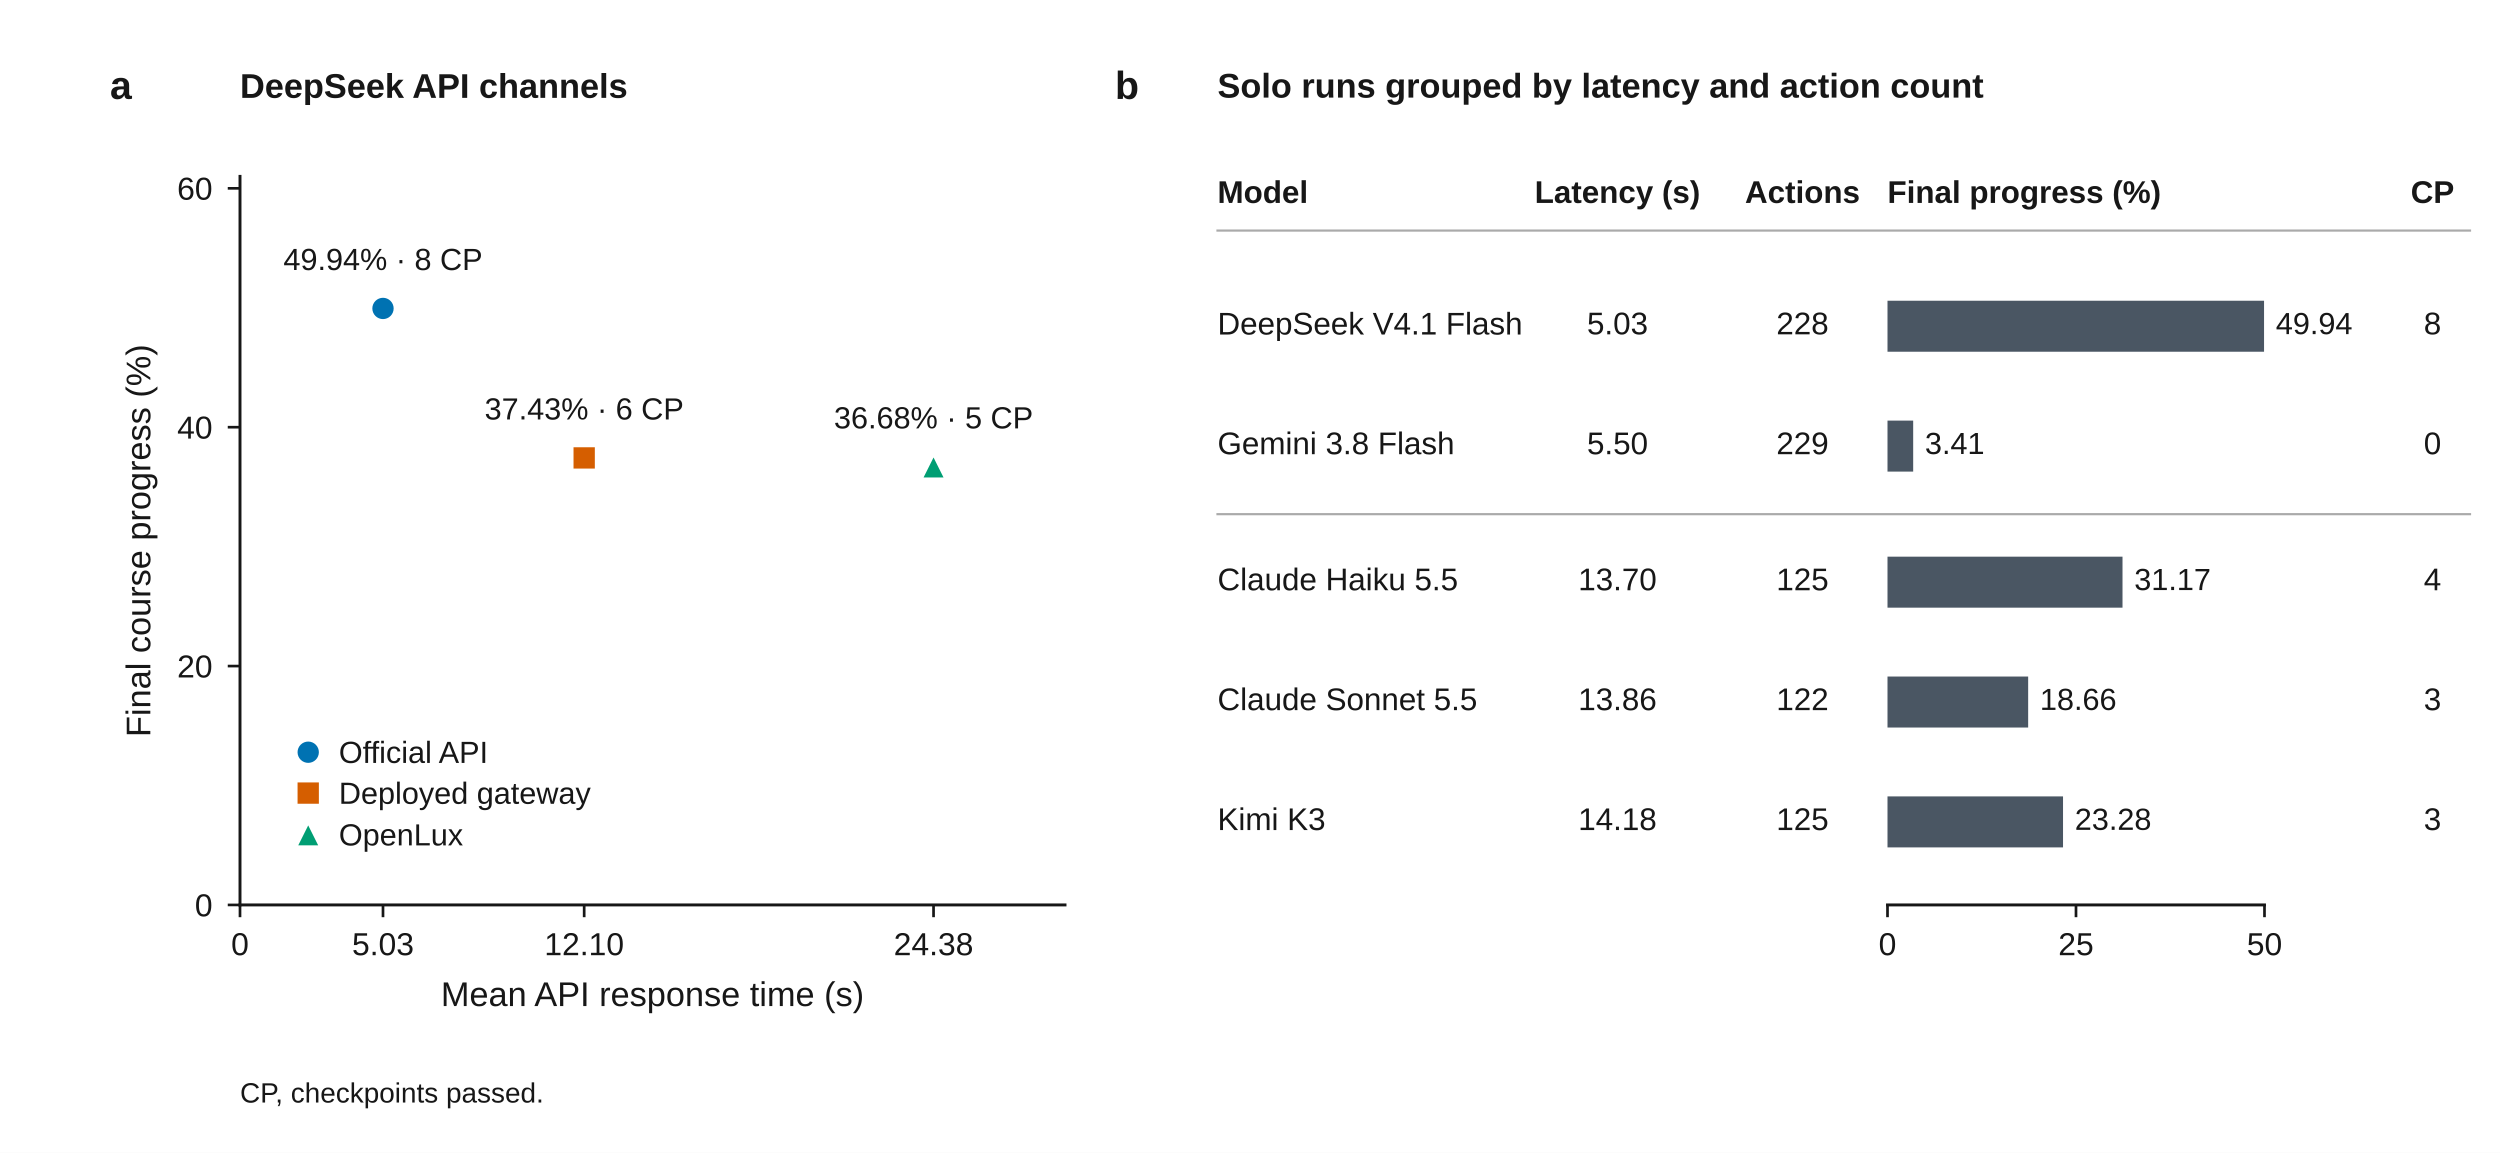
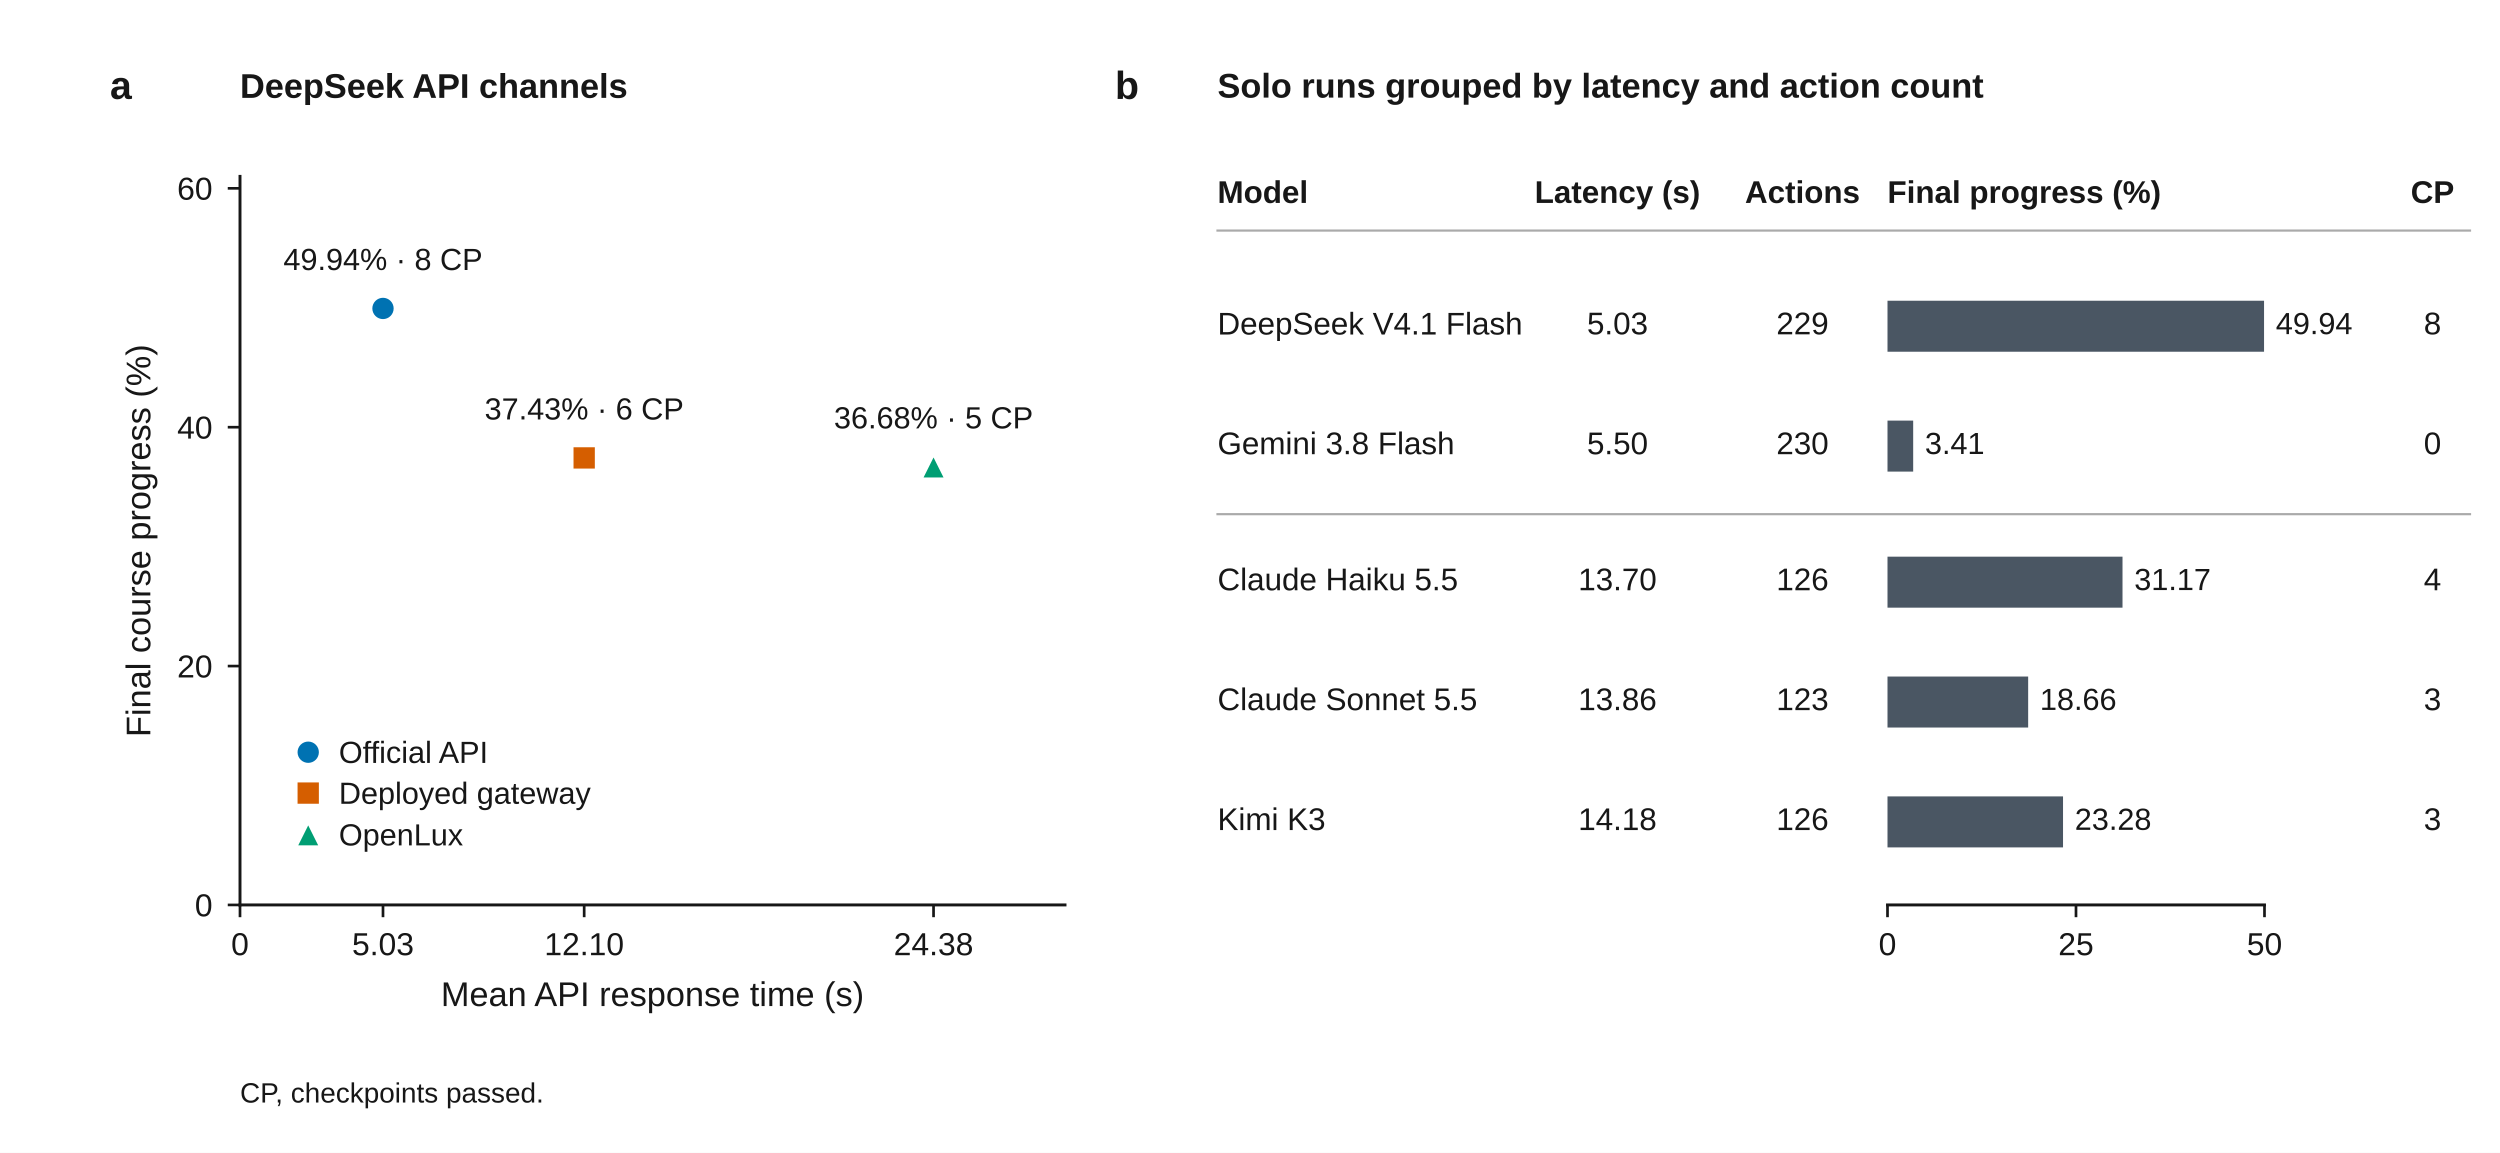
<svg xmlns="http://www.w3.org/2000/svg" xmlns:xlink="http://www.w3.org/1999/xlink" width="510.236pt" height="235.276pt" viewBox="0 0 510.236 235.276" version="1.1">
  <defs>
    <style type="text/css">*{stroke-linejoin: round; stroke-linecap: butt}</style>
  </defs>
  <g id="figure_1">
    <g id="patch_1">
      <path d="M 0 235.276 L 510.236 235.276 L 510.236 0 L 0 0 z " style="fill: #ffffff" />
    </g>
    <g id="axes_1">
      <g id="patch_2">
        <path d="M 48.983 184.691 L 217.361 184.691 L 217.361 35.997 L 48.983 35.997 z " style="fill: #ffffff" />
      </g>
      <g id="matplotlib.axis_1">
        <g id="xtick_1">
          <g id="line2d_1">
            <defs>
              <path id="mb869c73af7" d="M 0 0 L 0 2.5 " style="stroke: #171717; stroke-width: 0.55" />
            </defs>
            <g>
              <use xlink:href="#mb869c73af7" x="48.983" y="184.691" style="fill: #171717; stroke: #171717; stroke-width: 0.55" />
            </g>
          </g>
          <g id="text_1">
            <text style="fill: #171717; font: 6.5px 'Arial'; text-anchor: middle" x="48.983" y="194.944" transform="rotate(-0 48.98268 194.9439)">0</text>
          </g>
        </g>
        <g id="xtick_2">
          <g id="line2d_2">
            <g>
              <use xlink:href="#mb869c73af7" x="78.167" y="184.691" style="fill: #171717; stroke: #171717; stroke-width: 0.55" />
            </g>
          </g>
          <g id="text_2">
            <text style="fill: #171717; font: 6.5px 'Arial'; text-anchor: middle" x="78.167" y="194.944" transform="rotate(-0 78.16711 194.9439)">5.03</text>
          </g>
        </g>
        <g id="xtick_3">
          <g id="line2d_3">
            <g>
              <use xlink:href="#mb869c73af7" x="119.227" y="184.691" style="fill: #171717; stroke: #171717; stroke-width: 0.55" />
            </g>
          </g>
          <g id="text_3">
            <text style="fill: #171717; font: 6.5px 'Arial'; text-anchor: middle" x="119.227" y="194.944" transform="rotate(-0 119.2266 194.9439)">12.10</text>
          </g>
        </g>
        <g id="xtick_4">
          <g id="line2d_4">
            <g>
              <use xlink:href="#mb869c73af7" x="190.531" y="184.691" style="fill: #171717; stroke: #171717; stroke-width: 0.55" />
            </g>
          </g>
          <g id="text_4">
            <text style="fill: #171717; font: 6.5px 'Arial'; text-anchor: middle" x="190.531" y="194.944" transform="rotate(-0 190.5306 194.9439)">24.38</text>
          </g>
        </g>
        <g id="text_5">
          <text style="fill: #171717; font: 7px 'Arial'; text-anchor: middle" x="133.172" y="205.332" transform="rotate(-0 133.1717 205.3316)">Mean API response time (s)</text>
        </g>
      </g>
      <g id="matplotlib.axis_2">
        <g id="ytick_1">
          <g id="line2d_5">
            <defs>
              <path id="m1fe688ae0b" d="M 0 0 L -2.5 0 " style="stroke: #171717; stroke-width: 0.55" />
            </defs>
            <g>
              <use xlink:href="#m1fe688ae0b" x="48.983" y="184.691" style="fill: #171717; stroke: #171717; stroke-width: 0.55" />
            </g>
          </g>
          <g id="text_6">
            <text style="fill: #171717; font: 6.5px 'Arial'; text-anchor: end" x="43.383" y="187.018" transform="rotate(-0 43.38268 187.0176)">0</text>
          </g>
        </g>
        <g id="ytick_2">
          <g id="line2d_6">
            <g>
              <use xlink:href="#m1fe688ae0b" x="48.983" y="135.939" style="fill: #171717; stroke: #171717; stroke-width: 0.55" />
            </g>
          </g>
          <g id="text_7">
            <text style="fill: #171717; font: 6.5px 'Arial'; text-anchor: end" x="43.383" y="138.265" transform="rotate(-0 43.38268 138.2654)">20</text>
          </g>
        </g>
        <g id="ytick_3">
          <g id="line2d_7">
            <g>
              <use xlink:href="#m1fe688ae0b" x="48.983" y="87.187" style="fill: #171717; stroke: #171717; stroke-width: 0.55" />
            </g>
          </g>
          <g id="text_8">
            <text style="fill: #171717; font: 6.5px 'Arial'; text-anchor: end" x="43.383" y="89.513" transform="rotate(-0 43.38268 89.51325)">40</text>
          </g>
        </g>
        <g id="ytick_4">
          <g id="line2d_8">
            <g>
              <use xlink:href="#m1fe688ae0b" x="48.983" y="38.435" style="fill: #171717; stroke: #171717; stroke-width: 0.55" />
            </g>
          </g>
          <g id="text_9">
            <text style="fill: #171717; font: 6.5px 'Arial'; text-anchor: end" x="43.383" y="40.761" transform="rotate(-0 43.38268 40.76106)">60</text>
          </g>
        </g>
        <g id="text_10">
          <text style="fill: #171717; font: 7px 'Arial'; text-anchor: middle" x="30.68" y="110.344" transform="rotate(-90 30.68018 110.3443)">Final course progress (%)</text>
        </g>
      </g>
      <g id="patch_3">
        <path d="M 48.983 184.691 L 48.983 35.997 " style="fill: none; stroke: #171717; stroke-width: 0.6; stroke-linejoin: miter; stroke-linecap: square" />
      </g>
      <g id="patch_4">
        <path d="M 48.983 184.691 L 217.361 184.691 " style="fill: none; stroke: #171717; stroke-width: 0.6; stroke-linejoin: miter; stroke-linecap: square" />
      </g>
      <g id="line2d_9">
        <defs>
          <path id="mdd4873467b" d="M 0 2.4 C 0.636 2.4 1.247 2.147 1.697 1.697 C 2.147 1.247 2.4 0.636 2.4 0 C 2.4 -0.636 2.147 -1.247 1.697 -1.697 C 1.247 -2.147 0.636 -2.4 0 -2.4 C -0.636 -2.4 -1.247 -2.147 -1.697 -1.697 C -2.147 -1.247 -2.4 -0.636 -2.4 0 C -2.4 0.636 -2.147 1.247 -1.697 1.697 C -1.247 2.147 -0.636 2.4 0 2.4 z " style="stroke: #ffffff; stroke-width: 0.45" />
        </defs>
        <g clip-path="url(#pab4d1d9eca)">
          <use xlink:href="#mdd4873467b" x="78.167" y="62.952" style="fill: #0072b2; stroke: #ffffff; stroke-width: 0.45" />
        </g>
      </g>
      <g id="text_11">
        <text style="fill: #171717; font: 6.25px 'Arial'; text-anchor: middle" x="78.167" y="55.11" transform="rotate(-0 78.16711 55.11027)">49.94% · 8 CP</text>
      </g>
      <g id="line2d_10">
        <defs>
          <path id="m4d06231a91" d="M -2.4 2.4 L 2.4 2.4 L 2.4 -2.4 L -2.4 -2.4 z " style="stroke: #ffffff; stroke-width: 0.45; stroke-linejoin: miter" />
        </defs>
        <g clip-path="url(#pab4d1d9eca)">
          <use xlink:href="#m4d06231a91" x="119.227" y="93.458" style="fill: #d55e00; stroke: #ffffff; stroke-width: 0.45; stroke-linejoin: miter" />
        </g>
      </g>
      <g id="text_12">
        <text style="fill: #171717; font: 6.25px 'Arial'; text-anchor: middle" x="119.227" y="85.616" transform="rotate(-0 119.2266 85.61579)">37.43% · 6 CP</text>
      </g>
      <g id="line2d_11">
        <defs>
          <path id="m8462897124" d="M 0 -2.4 L -2.4 2.4 L 2.4 2.4 z " style="stroke: #ffffff; stroke-width: 0.45; stroke-linejoin: miter" />
        </defs>
        <g clip-path="url(#pab4d1d9eca)">
          <use xlink:href="#m8462897124" x="190.531" y="95.271" style="fill: #009e73; stroke: #ffffff; stroke-width: 0.45; stroke-linejoin: miter" />
        </g>
      </g>
      <g id="text_13">
        <text style="fill: #171717; font: 6.25px 'Arial'; text-anchor: middle" x="190.531" y="87.429" transform="rotate(-0 190.5306 87.42896)">36.68% · 5 CP</text>
      </g>
      <g id="legend_1">
        <g id="line2d_12">
          <g>
            <use xlink:href="#mdd4873467b" x="62.905" y="153.524" style="fill: #0072b2; stroke: #ffffff; stroke-width: 0.45" />
          </g>
        </g>
        <g id="text_14">
          <text style="fill: #171717; font: 6.25px 'Arial'; text-anchor: start" x="69.155" y="155.712" transform="rotate(-0 69.15529 155.7118)">Official API</text>
        </g>
        <g id="line2d_13">
          <g>
            <use xlink:href="#m4d06231a91" x="62.905" y="161.865" style="fill: #d55e00; stroke: #ffffff; stroke-width: 0.45; stroke-linejoin: miter" />
          </g>
        </g>
        <g id="text_15">
          <text style="fill: #171717; font: 6.25px 'Arial'; text-anchor: start" x="69.155" y="164.053" transform="rotate(-0 69.15529 164.0526)">Deployed gateway</text>
        </g>
        <g id="line2d_14">
          <g>
            <use xlink:href="#m8462897124" x="62.905" y="170.359" style="fill: #009e73; stroke: #ffffff; stroke-width: 0.45; stroke-linejoin: miter" />
          </g>
        </g>
        <g id="text_16">
          <text style="fill: #171717; font: 6.25px 'Arial'; text-anchor: start" x="69.155" y="172.547" transform="rotate(-0 69.15529 172.5467)">OpenLux</text>
        </g>
      </g>
    </g>
    <g id="axes_2">
      <g id="patch_5">
        <path d="M 385.228 184.691 L 482.173 184.691 L 482.173 35.997 L 385.228 35.997 L 385.228 184.691 z " style="fill: none; opacity: 0" />
      </g>
      <g id="patch_6">
        <path d="M 385.228 71.787 L 462.079 71.787 L 462.079 61.379 L 385.228 61.379 z " clip-path="url(#pbb361a8e0a)" style="fill: #4a5663" />
      </g>
      <g id="patch_7">
        <path d="M 385.228 96.256 L 390.469 96.256 L 390.469 85.847 L 385.228 85.847 z " clip-path="url(#pbb361a8e0a)" style="fill: #4a5663" />
      </g>
      <g id="patch_8">
        <path d="M 385.228 124.018 L 433.193 124.018 L 433.193 113.61 L 385.228 113.61 z " clip-path="url(#pbb361a8e0a)" style="fill: #4a5663" />
      </g>
      <g id="patch_9">
        <path d="M 385.228 148.487 L 413.936 148.487 L 413.936 138.079 L 385.228 138.079 z " clip-path="url(#pbb361a8e0a)" style="fill: #4a5663" />
      </g>
      <g id="patch_10">
        <path d="M 385.228 172.956 L 421.052 172.956 L 421.052 162.547 L 385.228 162.547 z " clip-path="url(#pbb361a8e0a)" style="fill: #4a5663" />
      </g>
      <g id="matplotlib.axis_3">
        <g id="xtick_5">
          <g id="line2d_15">
            <g>
              <use xlink:href="#mb869c73af7" x="385.228" y="184.691" style="fill: #171717; stroke: #171717; stroke-width: 0.55" />
            </g>
          </g>
          <g id="text_17">
            <text style="fill: #171717; font: 6.5px 'Arial'; text-anchor: middle" x="385.228" y="194.944" transform="rotate(-0 385.2283 194.9439)">0</text>
          </g>
        </g>
        <g id="xtick_6">
          <g id="line2d_16">
            <g>
              <use xlink:href="#mb869c73af7" x="423.699" y="184.691" style="fill: #171717; stroke: #171717; stroke-width: 0.55" />
            </g>
          </g>
          <g id="text_18">
            <text style="fill: #171717; font: 6.5px 'Arial'; text-anchor: middle" x="423.699" y="194.944" transform="rotate(-0 423.6985 194.9439)">25</text>
          </g>
        </g>
        <g id="xtick_7">
          <g id="line2d_17">
            <g>
              <use xlink:href="#mb869c73af7" x="462.169" y="184.691" style="fill: #171717; stroke: #171717; stroke-width: 0.55" />
            </g>
          </g>
          <g id="text_19">
            <text style="fill: #171717; font: 6.5px 'Arial'; text-anchor: middle" x="462.169" y="194.944" transform="rotate(-0 462.1687 194.9439)">50</text>
          </g>
        </g>
      </g>
      <g id="matplotlib.axis_4" />
      <g id="patch_11">
        <path d="M 385.228 184.691 L 462.169 184.691 " style="fill: none; stroke: #171717; stroke-width: 0.6; stroke-linejoin: miter; stroke-linecap: square" />
      </g>
      <g id="text_20">
        <text style="fill: #171717; font: 6.25px 'Arial'; text-anchor: start" x="464.479" y="68.199" transform="rotate(-0 464.4793 68.19872)">49.94</text>
      </g>
      <g id="text_21">
        <text style="fill: #171717; font: 6.25px 'Arial'; text-anchor: start" x="392.869" y="92.667" transform="rotate(-0 392.8686 92.66738)">3.41</text>
      </g>
      <g id="text_22">
        <text style="fill: #171717; font: 6.25px 'Arial'; text-anchor: start" x="435.593" y="120.43" transform="rotate(-0 435.5932 120.4299)">31.17</text>
      </g>
      <g id="text_23">
        <text style="fill: #171717; font: 6.25px 'Arial'; text-anchor: start" x="416.336" y="144.899" transform="rotate(-0 416.3357 144.8986)">18.66</text>
      </g>
      <g id="text_24">
        <text style="fill: #171717; font: 6.25px 'Arial'; text-anchor: start" x="423.452" y="169.367" transform="rotate(-0 423.4523 169.3672)">23.28</text>
      </g>
    </g>
    <g id="line2d_18">
      <path d="M 248.485 47.055 L 504.113 47.055 " style="fill: none; stroke: #aaaaaa; stroke-width: 0.45; stroke-linecap: square" />
    </g>
    <g id="line2d_19">
      <path d="M 248.485 104.933 L 504.113 104.933 " style="fill: none; stroke: #aaaaaa; stroke-width: 0.45; stroke-linecap: square" />
    </g>
    <g id="text_25">
      <text style="fill: #171717; font: 700 8px 'Arial'; text-anchor: start" x="22.45" y="20.19" transform="rotate(-0 22.45039 20.18997)">a</text>
    </g>
    <g id="text_26">
      <text style="fill: #171717; font: 700 7px 'Arial'; text-anchor: start" x="48.983" y="19.973" transform="rotate(-0 48.98268 19.97341)">DeepSeek API channels</text>
    </g>
    <g id="text_27">
      <text style="fill: #171717; font: 700 8px 'Arial'; text-anchor: start" x="227.565" y="20.19" transform="rotate(-0 227.5654 20.18997)">b</text>
    </g>
    <g id="text_28">
      <text style="fill: #171717; font: 700 7px 'Arial'; text-anchor: start" x="248.485" y="19.927" transform="rotate(-0 248.485 19.92747)">Solo runs grouped by latency and action count</text>
    </g>
    <g id="text_29">
      <text style="fill: #171717; font: 700 6.4px 'Arial'; text-anchor: start" x="248.485" y="41.421" transform="rotate(-0 248.485 41.42057)">Model</text>
    </g>
    <g id="text_30">
      <text style="fill: #171717; font: 700 6.4px 'Arial'; text-anchor: middle" x="330.123" y="41.418" transform="rotate(-0 330.1228 41.41757)">Latency (s)</text>
    </g>
    <g id="text_31">
      <text style="fill: #171717; font: 700 6.4px 'Arial'; text-anchor: middle" x="367.88" y="41.421" transform="rotate(-0 367.8803 41.42057)">Actions</text>
    </g>
    <g id="text_32">
      <text style="fill: #171717; font: 700 6.4px 'Arial'; text-anchor: start" x="385.228" y="41.418" transform="rotate(-0 385.2283 41.41757)">Final progress (%)</text>
    </g>
    <g id="text_33">
      <text style="fill: #171717; font: 700 6.4px 'Arial'; text-anchor: middle" x="496.46" y="41.421" transform="rotate(-0 496.4598 41.42057)">CP</text>
    </g>
    <g id="text_34">
      <text style="fill: #171717; font: 6.4px 'Arial'; text-anchor: start" x="248.485" y="68.276" transform="rotate(-0 248.485 68.27649)">DeepSeek V4.1 Flash</text>
    </g>
    <g id="text_35">
      <text style="fill: #171717; font: 6.4px 'Arial'; text-anchor: middle" x="330.123" y="68.237" transform="rotate(-0 330.1228 68.23749)">5.03</text>
    </g>
    <g id="text_36">
-       <text style="fill: #171717; font: 6.4px 'Arial'; text-anchor: middle" x="367.88" y="68.237" transform="rotate(-0 367.8803 68.23749)">228</text>
+       <text style="fill: #171717; font: 6.4px 'Arial'; text-anchor: middle" x="367.88" y="68.237" transform="rotate(-0 367.8803 68.23749)">229</text>
    </g>
    <g id="text_37">
      <text style="fill: #171717; font: 6.4px 'Arial'; text-anchor: middle" x="496.46" y="68.237" transform="rotate(-0 496.4598 68.23749)">8</text>
    </g>
    <g id="text_38">
      <text style="fill: #171717; font: 6.4px 'Arial'; text-anchor: start" x="248.485" y="92.706" transform="rotate(-0 248.485 92.70615)">Gemini 3.8 Flash</text>
    </g>
    <g id="text_39">
      <text style="fill: #171717; font: 6.4px 'Arial'; text-anchor: middle" x="330.123" y="92.706" transform="rotate(-0 330.1228 92.70615)">5.50</text>
    </g>
    <g id="text_40">
-       <text style="fill: #171717; font: 6.4px 'Arial'; text-anchor: middle" x="367.88" y="92.706" transform="rotate(-0 367.8803 92.70615)">229</text>
+       <text style="fill: #171717; font: 6.4px 'Arial'; text-anchor: middle" x="367.88" y="92.706" transform="rotate(-0 367.8803 92.70615)">230</text>
    </g>
    <g id="text_41">
      <text style="fill: #171717; font: 6.4px 'Arial'; text-anchor: middle" x="496.46" y="92.706" transform="rotate(-0 496.4598 92.70615)">0</text>
    </g>
    <g id="text_42">
      <text style="fill: #171717; font: 6.4px 'Arial'; text-anchor: start" x="248.485" y="120.469" transform="rotate(-0 248.485 120.4687)">Claude Haiku 5.5</text>
    </g>
    <g id="text_43">
      <text style="fill: #171717; font: 6.4px 'Arial'; text-anchor: middle" x="330.123" y="120.469" transform="rotate(-0 330.1228 120.4687)">13.70</text>
    </g>
    <g id="text_44">
-       <text style="fill: #171717; font: 6.4px 'Arial'; text-anchor: middle" x="367.88" y="120.469" transform="rotate(-0 367.8803 120.4687)">125</text>
+       <text style="fill: #171717; font: 6.4px 'Arial'; text-anchor: middle" x="367.88" y="120.469" transform="rotate(-0 367.8803 120.4687)">126</text>
    </g>
    <g id="text_45">
      <text style="fill: #171717; font: 6.4px 'Arial'; text-anchor: middle" x="496.46" y="120.469" transform="rotate(-0 496.4598 120.4687)">4</text>
    </g>
    <g id="text_46">
      <text style="fill: #171717; font: 6.4px 'Arial'; text-anchor: start" x="248.485" y="144.937" transform="rotate(-0 248.485 144.9373)">Claude Sonnet 5.5</text>
    </g>
    <g id="text_47">
      <text style="fill: #171717; font: 6.4px 'Arial'; text-anchor: middle" x="330.123" y="144.937" transform="rotate(-0 330.1228 144.9373)">13.86</text>
    </g>
    <g id="text_48">
-       <text style="fill: #171717; font: 6.4px 'Arial'; text-anchor: middle" x="367.88" y="144.937" transform="rotate(-0 367.8803 144.9373)">122</text>
+       <text style="fill: #171717; font: 6.4px 'Arial'; text-anchor: middle" x="367.88" y="144.937" transform="rotate(-0 367.8803 144.9373)">123</text>
    </g>
    <g id="text_49">
      <text style="fill: #171717; font: 6.4px 'Arial'; text-anchor: middle" x="496.46" y="144.937" transform="rotate(-0 496.4598 144.9373)">3</text>
    </g>
    <g id="text_50">
      <text style="fill: #171717; font: 6.4px 'Arial'; text-anchor: start" x="248.485" y="169.406" transform="rotate(-0 248.485 169.406)">Kimi K3</text>
    </g>
    <g id="text_51">
      <text style="fill: #171717; font: 6.4px 'Arial'; text-anchor: middle" x="330.123" y="169.406" transform="rotate(-0 330.1228 169.406)">14.18</text>
    </g>
    <g id="text_52">
-       <text style="fill: #171717; font: 6.4px 'Arial'; text-anchor: middle" x="367.88" y="169.406" transform="rotate(-0 367.8803 169.406)">125</text>
+       <text style="fill: #171717; font: 6.4px 'Arial'; text-anchor: middle" x="367.88" y="169.406" transform="rotate(-0 367.8803 169.406)">126</text>
    </g>
    <g id="text_53">
      <text style="fill: #171717; font: 6.4px 'Arial'; text-anchor: middle" x="496.46" y="169.406" transform="rotate(-0 496.4598 169.406)">3</text>
    </g>
    <g id="text_54">
      <text style="fill: #171717; font: 5.7px 'Arial'; text-anchor: start" x="48.983" y="225.02" transform="rotate(-0 48.98268 225.0201)">CP, checkpoints passed.</text>
    </g>
  </g>
  <defs>
    <clipPath id="pab4d1d9eca">
      <rect x="48.983" y="35.997" width="168.378" height="148.694" />
    </clipPath>
    <clipPath id="pbb361a8e0a">
      <rect x="385.228" y="35.997" width="96.945" height="148.694" />
    </clipPath>
  </defs>
</svg>
